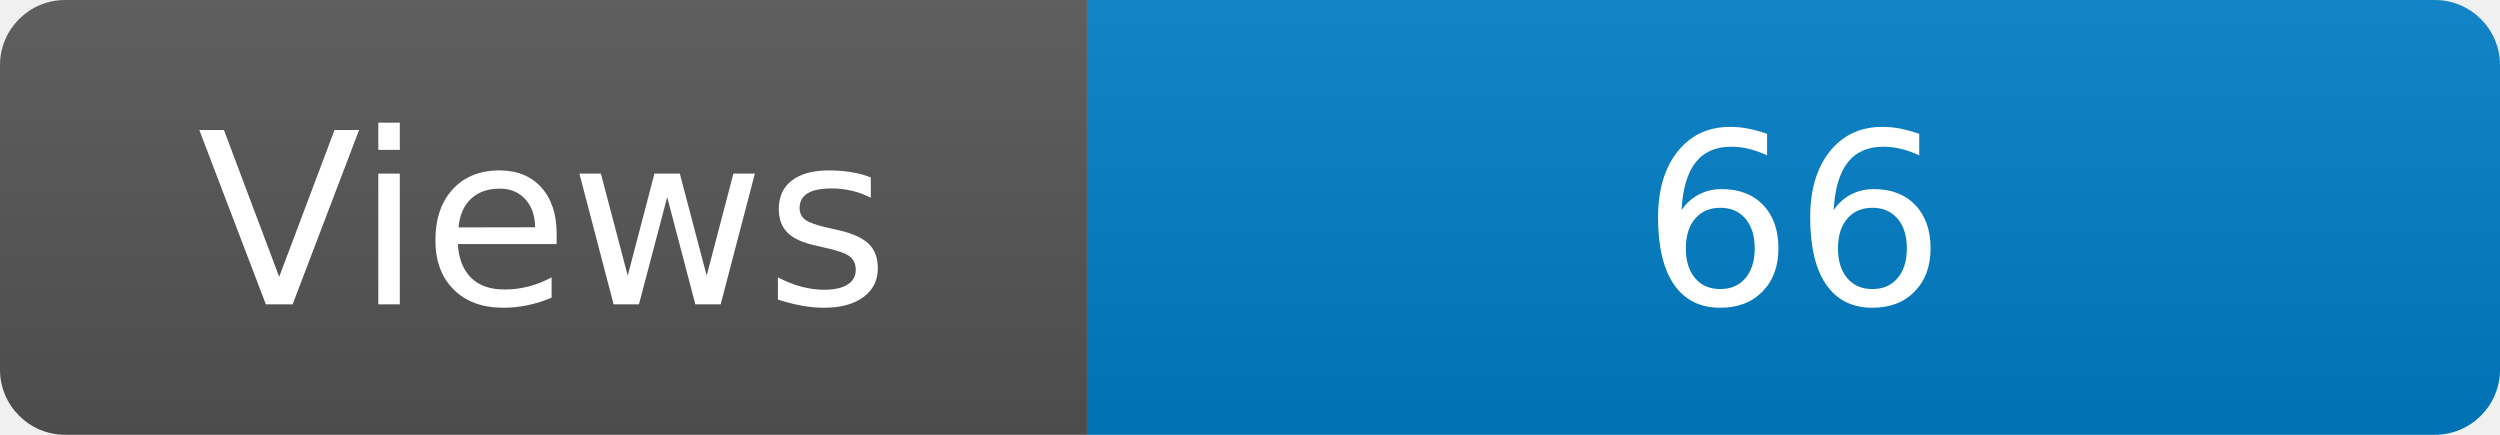
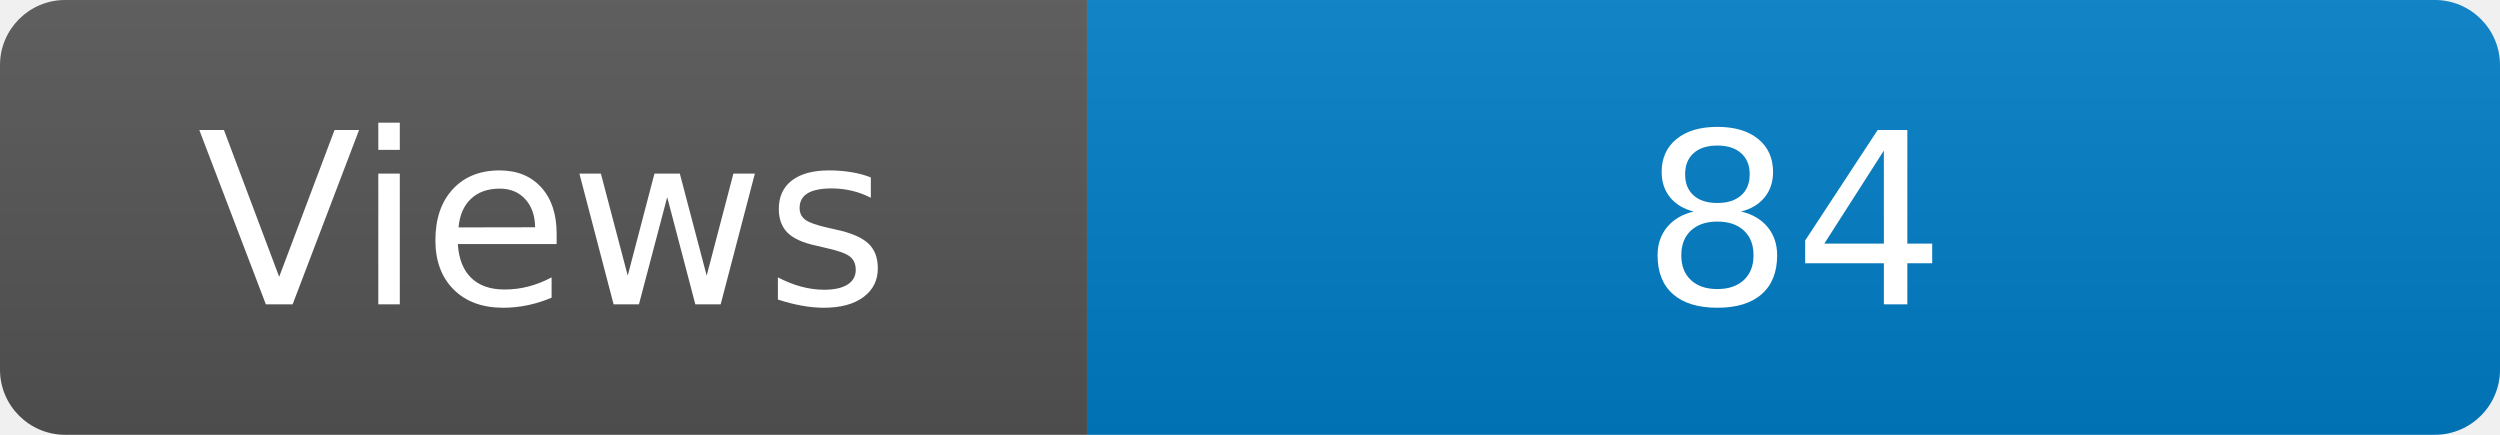
<svg xmlns="http://www.w3.org/2000/svg" width="115" height="20" role="img" aria-label="Maintained?: yes">
  <linearGradient id="s" x2="0" y2="100%">
    <stop offset="0" stop-color="#bbb" stop-opacity=".1" />
    <stop offset="1" stop-opacity=".1" />
  </linearGradient>
  <clipPath id="r">
    <rect width="115" height="20" rx="3" fill="#fff" />
  </clipPath>
  <g clip-path="url(#r)">
    <rect width="50" height="20" fill="#555" />
    <rect x="50" width="160" height="20" fill="#007ec6" />
    <rect width="115" height="20" fill="url(#s)" />
  </g>
  <g fill="#fff" text-anchor="middle" font-family="Verdana,Geneva,DejaVu Sans,sans-serif" font-size="110">
    <text x="250" y="140" transform="scale(.1)" fill="#fff">Views</text>
-     <text x="825" y="140" transform="scale(.1)" fill="#fff">66</text>
+     <text x="825" y="140" transform="scale(.1)" fill="#fff">84</text>
  </g>
</svg>
